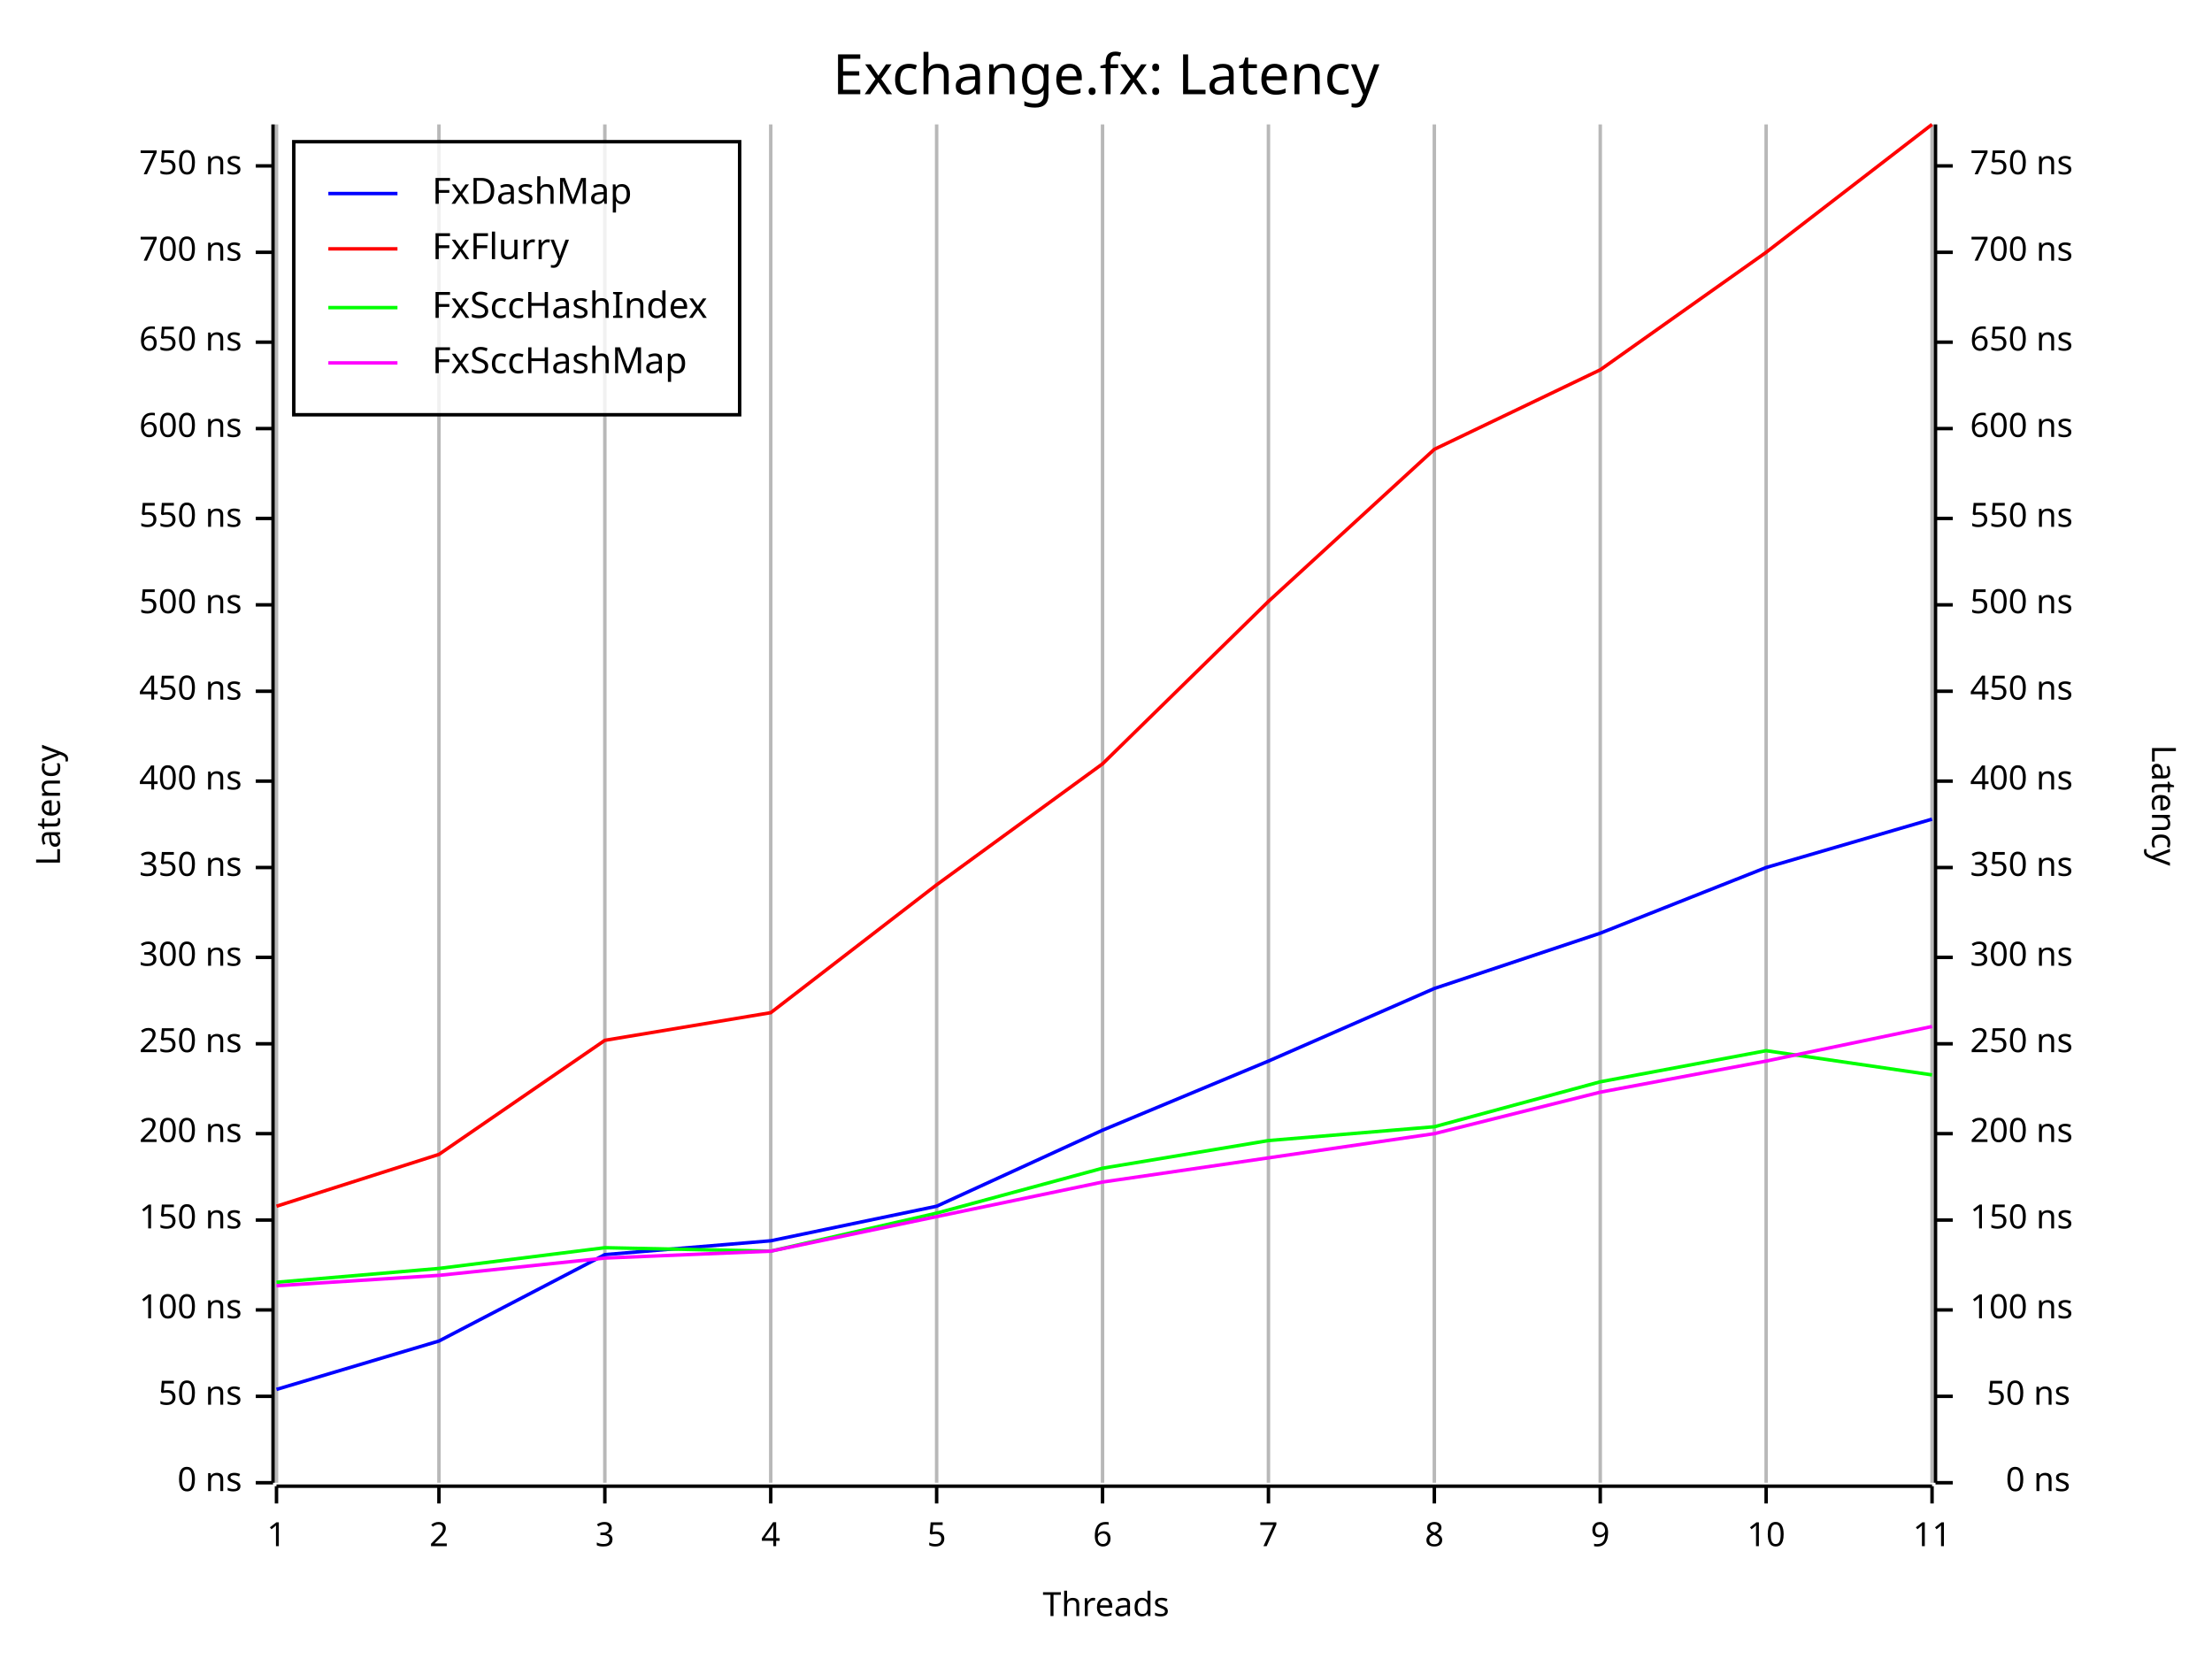
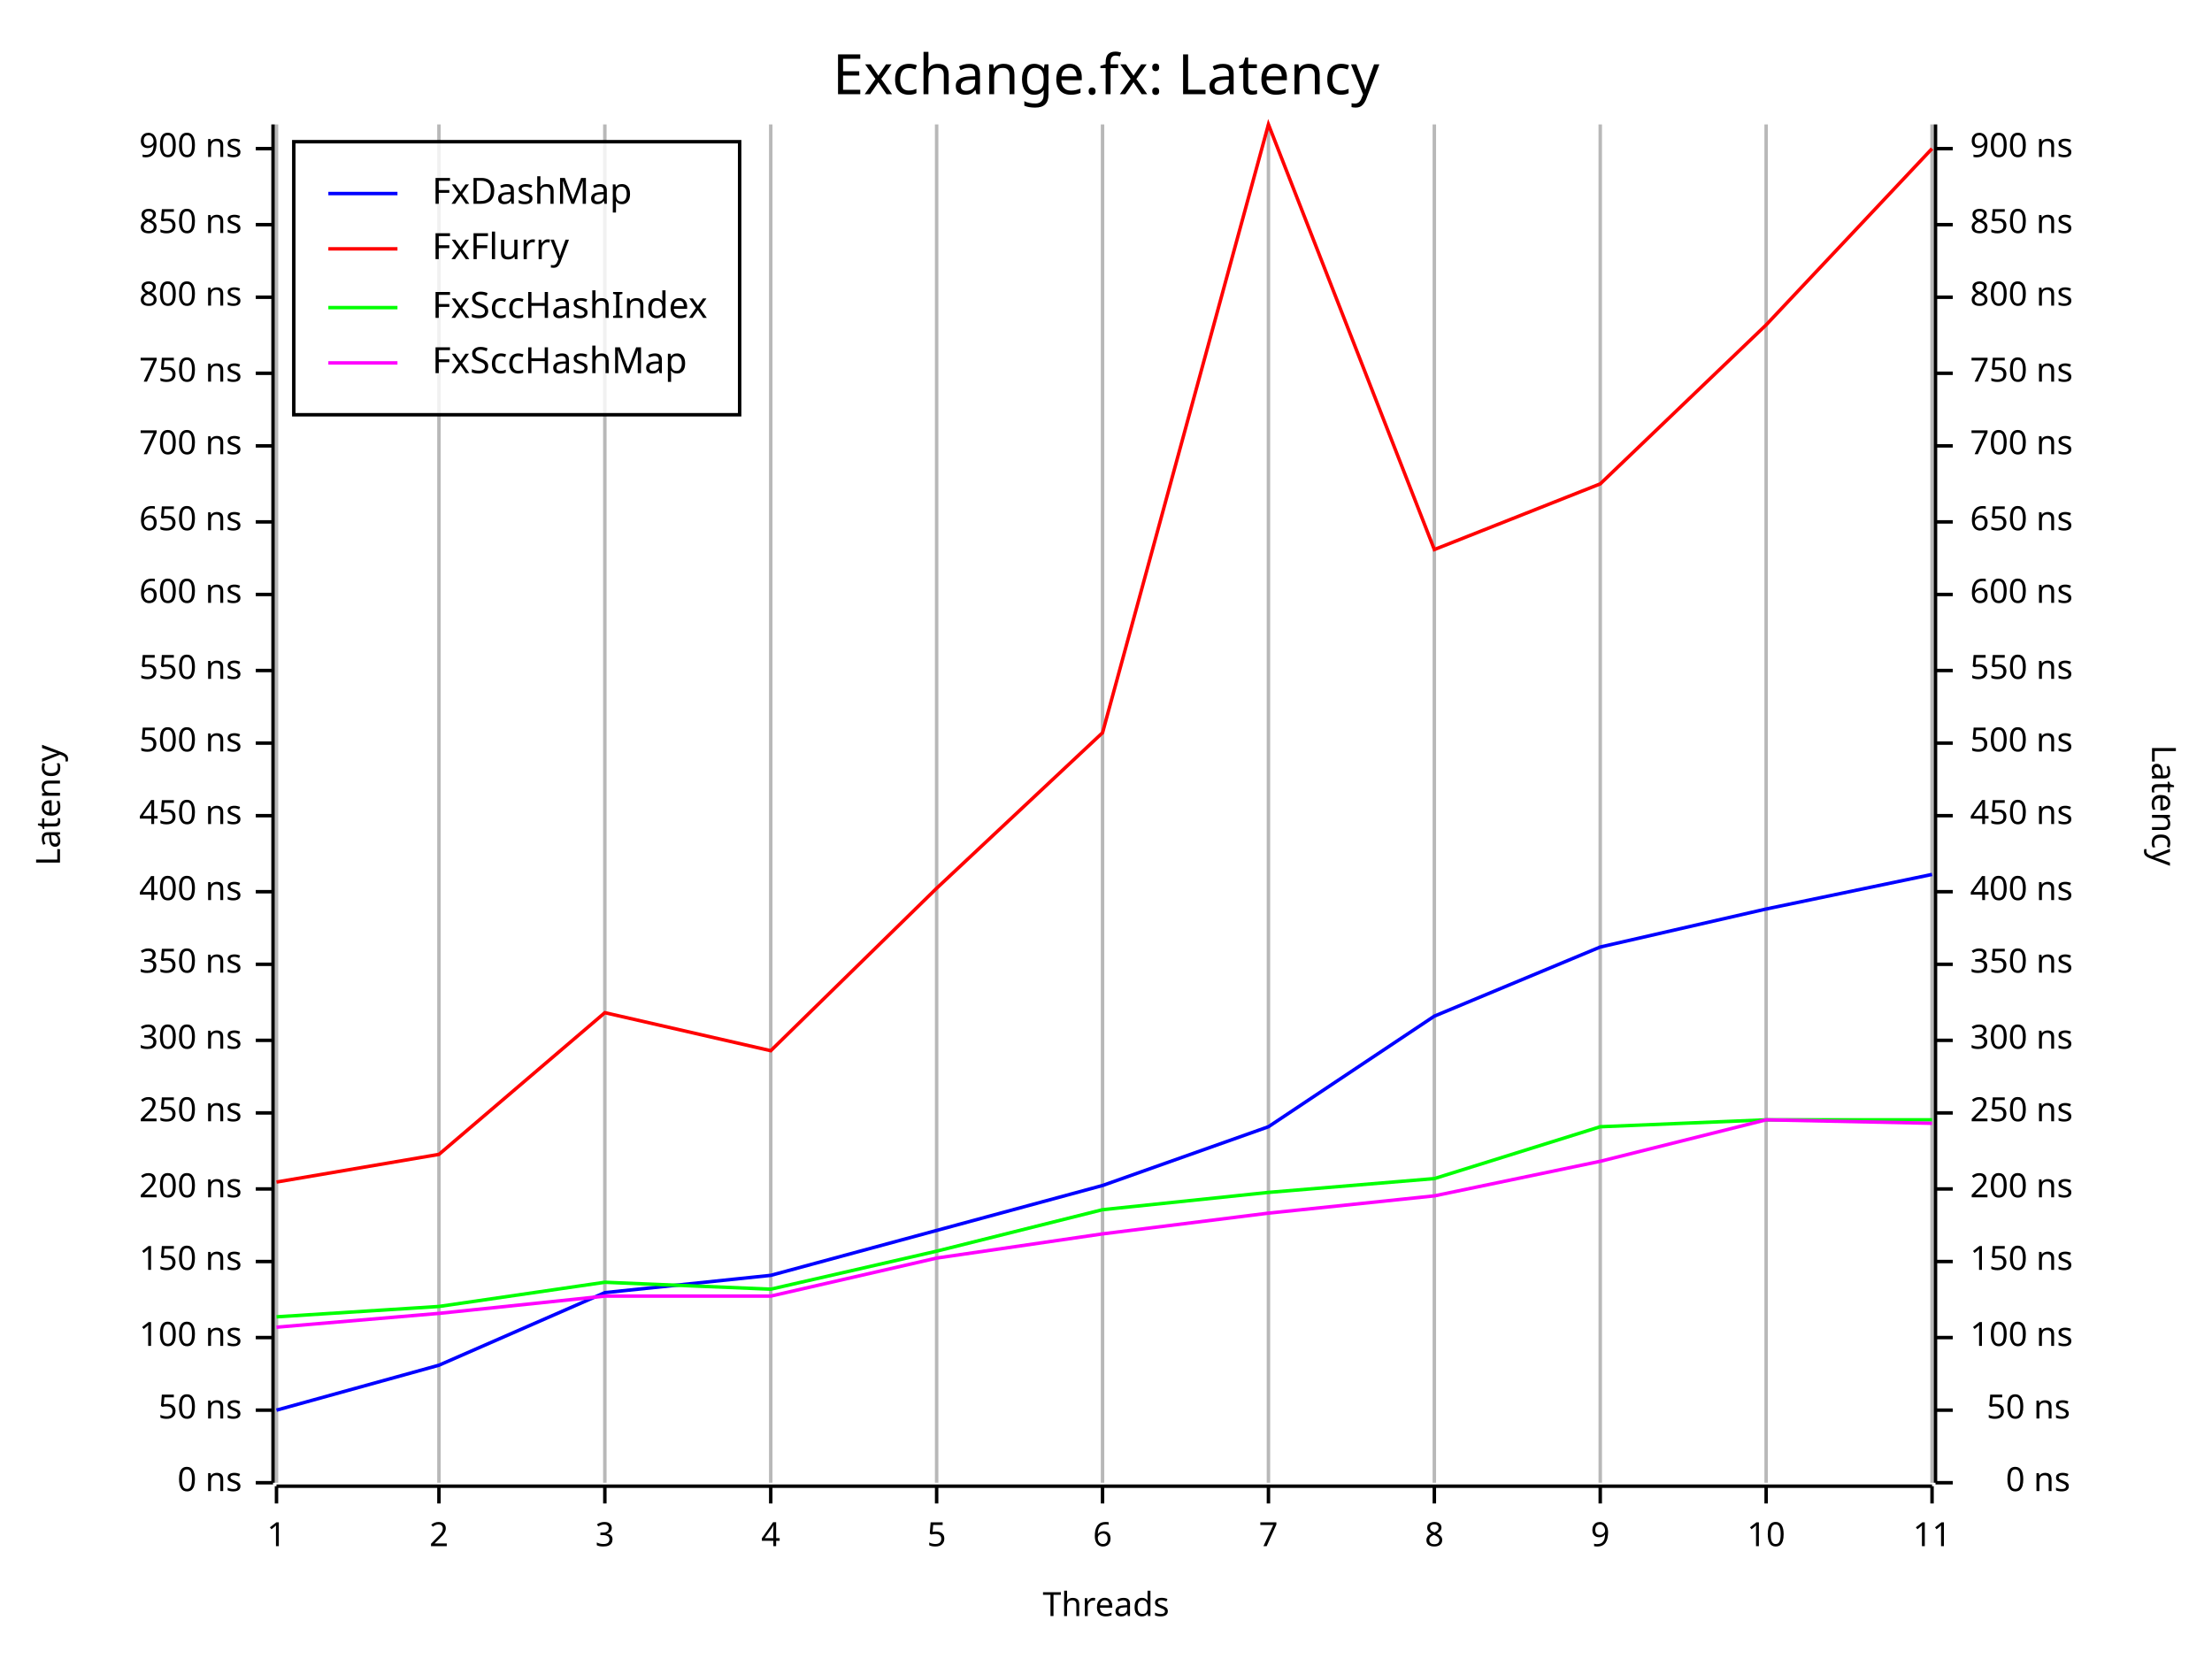
<svg xmlns="http://www.w3.org/2000/svg" width="640" height="480" viewBox="0 0 640 480">
  <rect x="0" y="0" width="640" height="480" opacity="1" fill="#FFFFFF" stroke="none" />
  <text x="320" y="15" dy="0.76em" text-anchor="middle" font-family="Fira Code" font-size="16.129" opacity="1" fill="#000000">
Exchange.fx: Latency
</text>
  <line opacity="0.1" stroke="#000000" stroke-width="1" x1="80" y1="429" x2="80" y2="36" />
  <line opacity="0.1" stroke="#000000" stroke-width="1" x1="127" y1="429" x2="127" y2="36" />
  <line opacity="0.1" stroke="#000000" stroke-width="1" x1="175" y1="429" x2="175" y2="36" />
  <line opacity="0.1" stroke="#000000" stroke-width="1" x1="223" y1="429" x2="223" y2="36" />
  <line opacity="0.1" stroke="#000000" stroke-width="1" x1="271" y1="429" x2="271" y2="36" />
  <line opacity="0.1" stroke="#000000" stroke-width="1" x1="319" y1="429" x2="319" y2="36" />
  <line opacity="0.1" stroke="#000000" stroke-width="1" x1="367" y1="429" x2="367" y2="36" />
  <line opacity="0.1" stroke="#000000" stroke-width="1" x1="415" y1="429" x2="415" y2="36" />
  <line opacity="0.1" stroke="#000000" stroke-width="1" x1="463" y1="429" x2="463" y2="36" />
  <line opacity="0.1" stroke="#000000" stroke-width="1" x1="511" y1="429" x2="511" y2="36" />
  <line opacity="0.1" stroke="#000000" stroke-width="1" x1="559" y1="429" x2="559" y2="36" />
  <text x="10" y="233" dy="0.76em" text-anchor="middle" font-family="sans-serif" font-size="9.677" opacity="1" fill="#000000" transform="rotate(270, 10, 233)">
Latency
</text>
  <text x="320" y="470" dy="-0.5ex" text-anchor="middle" font-family="sans-serif" font-size="9.677" opacity="1" fill="#000000">
Threads
</text>
  <text x="630" y="233" dy="0.76em" text-anchor="middle" font-family="sans-serif" font-size="9.677" opacity="1" fill="#000000" transform="rotate(90, 630, 233)">
Latency
</text>
  <line opacity="0.2" stroke="#000000" stroke-width="1" x1="80" y1="429" x2="80" y2="36" />
  <line opacity="0.2" stroke="#000000" stroke-width="1" x1="127" y1="429" x2="127" y2="36" />
  <line opacity="0.2" stroke="#000000" stroke-width="1" x1="175" y1="429" x2="175" y2="36" />
  <line opacity="0.2" stroke="#000000" stroke-width="1" x1="223" y1="429" x2="223" y2="36" />
  <line opacity="0.2" stroke="#000000" stroke-width="1" x1="271" y1="429" x2="271" y2="36" />
  <line opacity="0.2" stroke="#000000" stroke-width="1" x1="319" y1="429" x2="319" y2="36" />
  <line opacity="0.2" stroke="#000000" stroke-width="1" x1="367" y1="429" x2="367" y2="36" />
  <line opacity="0.2" stroke="#000000" stroke-width="1" x1="415" y1="429" x2="415" y2="36" />
  <line opacity="0.2" stroke="#000000" stroke-width="1" x1="463" y1="429" x2="463" y2="36" />
  <line opacity="0.2" stroke="#000000" stroke-width="1" x1="511" y1="429" x2="511" y2="36" />
  <line opacity="0.2" stroke="#000000" stroke-width="1" x1="559" y1="429" x2="559" y2="36" />
  <polyline fill="none" opacity="1" stroke="#000000" stroke-width="1" points="79,36 79,429 " />
  <text x="70" y="429" dy="0.5ex" text-anchor="end" font-family="sans-serif" font-size="9.677" opacity="1" fill="#000000">
0 ns
</text>
  <polyline fill="none" opacity="1" stroke="#000000" stroke-width="1" points="74,429 79,429 " />
-   <text x="70" y="404" dy="0.5ex" text-anchor="end" font-family="sans-serif" font-size="9.677" opacity="1" fill="#000000">
+   <text x="70" y="408" dy="0.5ex" text-anchor="end" font-family="sans-serif" font-size="9.677" opacity="1" fill="#000000">
50 ns
</text>
-   <polyline fill="none" opacity="1" stroke="#000000" stroke-width="1" points="74,404 79,404 " />
-   <text x="70" y="379" dy="0.5ex" text-anchor="end" font-family="sans-serif" font-size="9.677" opacity="1" fill="#000000">
+   <polyline fill="none" opacity="1" stroke="#000000" stroke-width="1" points="74,408 79,408 " />
+   <text x="70" y="387" dy="0.5ex" text-anchor="end" font-family="sans-serif" font-size="9.677" opacity="1" fill="#000000">
100 ns
</text>
-   <polyline fill="none" opacity="1" stroke="#000000" stroke-width="1" points="74,379 79,379 " />
-   <text x="70" y="353" dy="0.5ex" text-anchor="end" font-family="sans-serif" font-size="9.677" opacity="1" fill="#000000">
+   <polyline fill="none" opacity="1" stroke="#000000" stroke-width="1" points="74,387 79,387 " />
+   <text x="70" y="365" dy="0.5ex" text-anchor="end" font-family="sans-serif" font-size="9.677" opacity="1" fill="#000000">
150 ns
</text>
-   <polyline fill="none" opacity="1" stroke="#000000" stroke-width="1" points="74,353 79,353 " />
-   <text x="70" y="328" dy="0.5ex" text-anchor="end" font-family="sans-serif" font-size="9.677" opacity="1" fill="#000000">
+   <polyline fill="none" opacity="1" stroke="#000000" stroke-width="1" points="74,365 79,365 " />
+   <text x="70" y="344" dy="0.5ex" text-anchor="end" font-family="sans-serif" font-size="9.677" opacity="1" fill="#000000">
200 ns
</text>
-   <polyline fill="none" opacity="1" stroke="#000000" stroke-width="1" points="74,328 79,328 " />
-   <text x="70" y="302" dy="0.5ex" text-anchor="end" font-family="sans-serif" font-size="9.677" opacity="1" fill="#000000">
+   <polyline fill="none" opacity="1" stroke="#000000" stroke-width="1" points="74,344 79,344 " />
+   <text x="70" y="322" dy="0.5ex" text-anchor="end" font-family="sans-serif" font-size="9.677" opacity="1" fill="#000000">
250 ns
</text>
-   <polyline fill="none" opacity="1" stroke="#000000" stroke-width="1" points="74,302 79,302 " />
-   <text x="70" y="277" dy="0.5ex" text-anchor="end" font-family="sans-serif" font-size="9.677" opacity="1" fill="#000000">
+   <polyline fill="none" opacity="1" stroke="#000000" stroke-width="1" points="74,322 79,322 " />
+   <text x="70" y="301" dy="0.5ex" text-anchor="end" font-family="sans-serif" font-size="9.677" opacity="1" fill="#000000">
300 ns
</text>
-   <polyline fill="none" opacity="1" stroke="#000000" stroke-width="1" points="74,277 79,277 " />
-   <text x="70" y="251" dy="0.5ex" text-anchor="end" font-family="sans-serif" font-size="9.677" opacity="1" fill="#000000">
+   <polyline fill="none" opacity="1" stroke="#000000" stroke-width="1" points="74,301 79,301 " />
+   <text x="70" y="279" dy="0.5ex" text-anchor="end" font-family="sans-serif" font-size="9.677" opacity="1" fill="#000000">
350 ns
</text>
-   <polyline fill="none" opacity="1" stroke="#000000" stroke-width="1" points="74,251 79,251 " />
-   <text x="70" y="226" dy="0.5ex" text-anchor="end" font-family="sans-serif" font-size="9.677" opacity="1" fill="#000000">
+   <polyline fill="none" opacity="1" stroke="#000000" stroke-width="1" points="74,279 79,279 " />
+   <text x="70" y="258" dy="0.5ex" text-anchor="end" font-family="sans-serif" font-size="9.677" opacity="1" fill="#000000">
400 ns
</text>
-   <polyline fill="none" opacity="1" stroke="#000000" stroke-width="1" points="74,226 79,226 " />
-   <text x="70" y="200" dy="0.5ex" text-anchor="end" font-family="sans-serif" font-size="9.677" opacity="1" fill="#000000">
+   <polyline fill="none" opacity="1" stroke="#000000" stroke-width="1" points="74,258 79,258 " />
+   <text x="70" y="236" dy="0.5ex" text-anchor="end" font-family="sans-serif" font-size="9.677" opacity="1" fill="#000000">
450 ns
</text>
-   <polyline fill="none" opacity="1" stroke="#000000" stroke-width="1" points="74,200 79,200 " />
-   <text x="70" y="175" dy="0.5ex" text-anchor="end" font-family="sans-serif" font-size="9.677" opacity="1" fill="#000000">
+   <polyline fill="none" opacity="1" stroke="#000000" stroke-width="1" points="74,236 79,236 " />
+   <text x="70" y="215" dy="0.5ex" text-anchor="end" font-family="sans-serif" font-size="9.677" opacity="1" fill="#000000">
500 ns
</text>
-   <polyline fill="none" opacity="1" stroke="#000000" stroke-width="1" points="74,175 79,175 " />
-   <text x="70" y="150" dy="0.5ex" text-anchor="end" font-family="sans-serif" font-size="9.677" opacity="1" fill="#000000">
+   <polyline fill="none" opacity="1" stroke="#000000" stroke-width="1" points="74,215 79,215 " />
+   <text x="70" y="194" dy="0.5ex" text-anchor="end" font-family="sans-serif" font-size="9.677" opacity="1" fill="#000000">
550 ns
</text>
-   <polyline fill="none" opacity="1" stroke="#000000" stroke-width="1" points="74,150 79,150 " />
-   <text x="70" y="124" dy="0.5ex" text-anchor="end" font-family="sans-serif" font-size="9.677" opacity="1" fill="#000000">
+   <polyline fill="none" opacity="1" stroke="#000000" stroke-width="1" points="74,194 79,194 " />
+   <text x="70" y="172" dy="0.5ex" text-anchor="end" font-family="sans-serif" font-size="9.677" opacity="1" fill="#000000">
600 ns
</text>
-   <polyline fill="none" opacity="1" stroke="#000000" stroke-width="1" points="74,124 79,124 " />
-   <text x="70" y="99" dy="0.5ex" text-anchor="end" font-family="sans-serif" font-size="9.677" opacity="1" fill="#000000">
+   <polyline fill="none" opacity="1" stroke="#000000" stroke-width="1" points="74,172 79,172 " />
+   <text x="70" y="151" dy="0.5ex" text-anchor="end" font-family="sans-serif" font-size="9.677" opacity="1" fill="#000000">
650 ns
</text>
-   <polyline fill="none" opacity="1" stroke="#000000" stroke-width="1" points="74,99 79,99 " />
-   <text x="70" y="73" dy="0.5ex" text-anchor="end" font-family="sans-serif" font-size="9.677" opacity="1" fill="#000000">
+   <polyline fill="none" opacity="1" stroke="#000000" stroke-width="1" points="74,151 79,151 " />
+   <text x="70" y="129" dy="0.5ex" text-anchor="end" font-family="sans-serif" font-size="9.677" opacity="1" fill="#000000">
700 ns
</text>
-   <polyline fill="none" opacity="1" stroke="#000000" stroke-width="1" points="74,73 79,73 " />
-   <text x="70" y="48" dy="0.5ex" text-anchor="end" font-family="sans-serif" font-size="9.677" opacity="1" fill="#000000">
+   <polyline fill="none" opacity="1" stroke="#000000" stroke-width="1" points="74,129 79,129 " />
+   <text x="70" y="108" dy="0.5ex" text-anchor="end" font-family="sans-serif" font-size="9.677" opacity="1" fill="#000000">
750 ns
</text>
-   <polyline fill="none" opacity="1" stroke="#000000" stroke-width="1" points="74,48 79,48 " />
+   <polyline fill="none" opacity="1" stroke="#000000" stroke-width="1" points="74,108 79,108 " />
+   <text x="70" y="86" dy="0.5ex" text-anchor="end" font-family="sans-serif" font-size="9.677" opacity="1" fill="#000000">
+ 800 ns
+ </text>
+   <polyline fill="none" opacity="1" stroke="#000000" stroke-width="1" points="74,86 79,86 " />
+   <text x="70" y="65" dy="0.5ex" text-anchor="end" font-family="sans-serif" font-size="9.677" opacity="1" fill="#000000">
+ 850 ns
+ </text>
+   <polyline fill="none" opacity="1" stroke="#000000" stroke-width="1" points="74,65 79,65 " />
+   <text x="70" y="43" dy="0.5ex" text-anchor="end" font-family="sans-serif" font-size="9.677" opacity="1" fill="#000000">
+ 900 ns
+ </text>
+   <polyline fill="none" opacity="1" stroke="#000000" stroke-width="1" points="74,43 79,43 " />
  <polyline fill="none" opacity="1" stroke="#000000" stroke-width="1" points="80,430 559,430 " />
  <text x="80" y="440" dy="0.76em" text-anchor="middle" font-family="sans-serif" font-size="9.677" opacity="1" fill="#000000">
1
</text>
  <polyline fill="none" opacity="1" stroke="#000000" stroke-width="1" points="80,430 80,435 " />
  <text x="127" y="440" dy="0.76em" text-anchor="middle" font-family="sans-serif" font-size="9.677" opacity="1" fill="#000000">
2
</text>
  <polyline fill="none" opacity="1" stroke="#000000" stroke-width="1" points="127,430 127,435 " />
  <text x="175" y="440" dy="0.76em" text-anchor="middle" font-family="sans-serif" font-size="9.677" opacity="1" fill="#000000">
3
</text>
  <polyline fill="none" opacity="1" stroke="#000000" stroke-width="1" points="175,430 175,435 " />
  <text x="223" y="440" dy="0.76em" text-anchor="middle" font-family="sans-serif" font-size="9.677" opacity="1" fill="#000000">
4
</text>
  <polyline fill="none" opacity="1" stroke="#000000" stroke-width="1" points="223,430 223,435 " />
  <text x="271" y="440" dy="0.76em" text-anchor="middle" font-family="sans-serif" font-size="9.677" opacity="1" fill="#000000">
5
</text>
  <polyline fill="none" opacity="1" stroke="#000000" stroke-width="1" points="271,430 271,435 " />
  <text x="319" y="440" dy="0.76em" text-anchor="middle" font-family="sans-serif" font-size="9.677" opacity="1" fill="#000000">
6
</text>
  <polyline fill="none" opacity="1" stroke="#000000" stroke-width="1" points="319,430 319,435 " />
  <text x="367" y="440" dy="0.76em" text-anchor="middle" font-family="sans-serif" font-size="9.677" opacity="1" fill="#000000">
7
</text>
  <polyline fill="none" opacity="1" stroke="#000000" stroke-width="1" points="367,430 367,435 " />
  <text x="415" y="440" dy="0.76em" text-anchor="middle" font-family="sans-serif" font-size="9.677" opacity="1" fill="#000000">
8
</text>
  <polyline fill="none" opacity="1" stroke="#000000" stroke-width="1" points="415,430 415,435 " />
  <text x="463" y="440" dy="0.76em" text-anchor="middle" font-family="sans-serif" font-size="9.677" opacity="1" fill="#000000">
9
</text>
  <polyline fill="none" opacity="1" stroke="#000000" stroke-width="1" points="463,430 463,435 " />
  <text x="511" y="440" dy="0.76em" text-anchor="middle" font-family="sans-serif" font-size="9.677" opacity="1" fill="#000000">
10
</text>
  <polyline fill="none" opacity="1" stroke="#000000" stroke-width="1" points="511,430 511,435 " />
  <text x="559" y="440" dy="0.76em" text-anchor="middle" font-family="sans-serif" font-size="9.677" opacity="1" fill="#000000">
11
</text>
  <polyline fill="none" opacity="1" stroke="#000000" stroke-width="1" points="559,430 559,435 " />
  <polyline fill="none" opacity="1" stroke="#000000" stroke-width="1" points="560,36 560,429 " />
  <text x="599" y="429" dy="0.5ex" text-anchor="end" font-family="sans-serif" font-size="9.677" opacity="1" fill="#000000">
0 ns
</text>
  <polyline fill="none" opacity="1" stroke="#000000" stroke-width="1" points="560,429 565,429 " />
-   <text x="599" y="404" dy="0.5ex" text-anchor="end" font-family="sans-serif" font-size="9.677" opacity="1" fill="#000000">
+   <text x="599" y="408" dy="0.5ex" text-anchor="end" font-family="sans-serif" font-size="9.677" opacity="1" fill="#000000">
50 ns
</text>
-   <polyline fill="none" opacity="1" stroke="#000000" stroke-width="1" points="560,404 565,404 " />
-   <text x="570" y="379" dy="0.5ex" text-anchor="start" font-family="sans-serif" font-size="9.677" opacity="1" fill="#000000">
+   <polyline fill="none" opacity="1" stroke="#000000" stroke-width="1" points="560,408 565,408 " />
+   <text x="570" y="387" dy="0.5ex" text-anchor="start" font-family="sans-serif" font-size="9.677" opacity="1" fill="#000000">
100 ns
</text>
-   <polyline fill="none" opacity="1" stroke="#000000" stroke-width="1" points="560,379 565,379 " />
-   <text x="570" y="353" dy="0.5ex" text-anchor="start" font-family="sans-serif" font-size="9.677" opacity="1" fill="#000000">
+   <polyline fill="none" opacity="1" stroke="#000000" stroke-width="1" points="560,387 565,387 " />
+   <text x="570" y="365" dy="0.5ex" text-anchor="start" font-family="sans-serif" font-size="9.677" opacity="1" fill="#000000">
150 ns
</text>
-   <polyline fill="none" opacity="1" stroke="#000000" stroke-width="1" points="560,353 565,353 " />
-   <text x="570" y="328" dy="0.5ex" text-anchor="start" font-family="sans-serif" font-size="9.677" opacity="1" fill="#000000">
+   <polyline fill="none" opacity="1" stroke="#000000" stroke-width="1" points="560,365 565,365 " />
+   <text x="570" y="344" dy="0.5ex" text-anchor="start" font-family="sans-serif" font-size="9.677" opacity="1" fill="#000000">
200 ns
</text>
-   <polyline fill="none" opacity="1" stroke="#000000" stroke-width="1" points="560,328 565,328 " />
-   <text x="570" y="302" dy="0.5ex" text-anchor="start" font-family="sans-serif" font-size="9.677" opacity="1" fill="#000000">
+   <polyline fill="none" opacity="1" stroke="#000000" stroke-width="1" points="560,344 565,344 " />
+   <text x="570" y="322" dy="0.5ex" text-anchor="start" font-family="sans-serif" font-size="9.677" opacity="1" fill="#000000">
250 ns
</text>
-   <polyline fill="none" opacity="1" stroke="#000000" stroke-width="1" points="560,302 565,302 " />
-   <text x="570" y="277" dy="0.5ex" text-anchor="start" font-family="sans-serif" font-size="9.677" opacity="1" fill="#000000">
+   <polyline fill="none" opacity="1" stroke="#000000" stroke-width="1" points="560,322 565,322 " />
+   <text x="570" y="301" dy="0.5ex" text-anchor="start" font-family="sans-serif" font-size="9.677" opacity="1" fill="#000000">
300 ns
</text>
-   <polyline fill="none" opacity="1" stroke="#000000" stroke-width="1" points="560,277 565,277 " />
-   <text x="570" y="251" dy="0.5ex" text-anchor="start" font-family="sans-serif" font-size="9.677" opacity="1" fill="#000000">
+   <polyline fill="none" opacity="1" stroke="#000000" stroke-width="1" points="560,301 565,301 " />
+   <text x="570" y="279" dy="0.5ex" text-anchor="start" font-family="sans-serif" font-size="9.677" opacity="1" fill="#000000">
350 ns
</text>
-   <polyline fill="none" opacity="1" stroke="#000000" stroke-width="1" points="560,251 565,251 " />
-   <text x="570" y="226" dy="0.5ex" text-anchor="start" font-family="sans-serif" font-size="9.677" opacity="1" fill="#000000">
+   <polyline fill="none" opacity="1" stroke="#000000" stroke-width="1" points="560,279 565,279 " />
+   <text x="570" y="258" dy="0.5ex" text-anchor="start" font-family="sans-serif" font-size="9.677" opacity="1" fill="#000000">
400 ns
</text>
-   <polyline fill="none" opacity="1" stroke="#000000" stroke-width="1" points="560,226 565,226 " />
-   <text x="570" y="200" dy="0.5ex" text-anchor="start" font-family="sans-serif" font-size="9.677" opacity="1" fill="#000000">
+   <polyline fill="none" opacity="1" stroke="#000000" stroke-width="1" points="560,258 565,258 " />
+   <text x="570" y="236" dy="0.5ex" text-anchor="start" font-family="sans-serif" font-size="9.677" opacity="1" fill="#000000">
450 ns
</text>
-   <polyline fill="none" opacity="1" stroke="#000000" stroke-width="1" points="560,200 565,200 " />
-   <text x="570" y="175" dy="0.5ex" text-anchor="start" font-family="sans-serif" font-size="9.677" opacity="1" fill="#000000">
+   <polyline fill="none" opacity="1" stroke="#000000" stroke-width="1" points="560,236 565,236 " />
+   <text x="570" y="215" dy="0.5ex" text-anchor="start" font-family="sans-serif" font-size="9.677" opacity="1" fill="#000000">
500 ns
</text>
-   <polyline fill="none" opacity="1" stroke="#000000" stroke-width="1" points="560,175 565,175 " />
-   <text x="570" y="150" dy="0.5ex" text-anchor="start" font-family="sans-serif" font-size="9.677" opacity="1" fill="#000000">
+   <polyline fill="none" opacity="1" stroke="#000000" stroke-width="1" points="560,215 565,215 " />
+   <text x="570" y="194" dy="0.5ex" text-anchor="start" font-family="sans-serif" font-size="9.677" opacity="1" fill="#000000">
550 ns
</text>
-   <polyline fill="none" opacity="1" stroke="#000000" stroke-width="1" points="560,150 565,150 " />
-   <text x="570" y="124" dy="0.5ex" text-anchor="start" font-family="sans-serif" font-size="9.677" opacity="1" fill="#000000">
+   <polyline fill="none" opacity="1" stroke="#000000" stroke-width="1" points="560,194 565,194 " />
+   <text x="570" y="172" dy="0.5ex" text-anchor="start" font-family="sans-serif" font-size="9.677" opacity="1" fill="#000000">
600 ns
</text>
-   <polyline fill="none" opacity="1" stroke="#000000" stroke-width="1" points="560,124 565,124 " />
-   <text x="570" y="99" dy="0.5ex" text-anchor="start" font-family="sans-serif" font-size="9.677" opacity="1" fill="#000000">
+   <polyline fill="none" opacity="1" stroke="#000000" stroke-width="1" points="560,172 565,172 " />
+   <text x="570" y="151" dy="0.5ex" text-anchor="start" font-family="sans-serif" font-size="9.677" opacity="1" fill="#000000">
650 ns
</text>
-   <polyline fill="none" opacity="1" stroke="#000000" stroke-width="1" points="560,99 565,99 " />
-   <text x="570" y="73" dy="0.5ex" text-anchor="start" font-family="sans-serif" font-size="9.677" opacity="1" fill="#000000">
+   <polyline fill="none" opacity="1" stroke="#000000" stroke-width="1" points="560,151 565,151 " />
+   <text x="570" y="129" dy="0.5ex" text-anchor="start" font-family="sans-serif" font-size="9.677" opacity="1" fill="#000000">
700 ns
</text>
-   <polyline fill="none" opacity="1" stroke="#000000" stroke-width="1" points="560,73 565,73 " />
-   <text x="570" y="48" dy="0.5ex" text-anchor="start" font-family="sans-serif" font-size="9.677" opacity="1" fill="#000000">
+   <polyline fill="none" opacity="1" stroke="#000000" stroke-width="1" points="560,129 565,129 " />
+   <text x="570" y="108" dy="0.5ex" text-anchor="start" font-family="sans-serif" font-size="9.677" opacity="1" fill="#000000">
750 ns
</text>
-   <polyline fill="none" opacity="1" stroke="#000000" stroke-width="1" points="560,48 565,48 " />
-   <polyline fill="none" opacity="1" stroke="#0000FF" stroke-width="1" points="80,402 127,388 175,363 223,359 271,349 319,327 367,307 415,286 463,270 511,251 559,237 " />
-   <polyline fill="none" opacity="1" stroke="#FF0000" stroke-width="1" points="80,349 127,334 175,301 223,293 271,256 319,221 367,174 415,130 463,107 511,73 559,36 " />
-   <polyline fill="none" opacity="1" stroke="#00FF00" stroke-width="1" points="80,371 127,367 175,361 223,362 271,351 319,338 367,330 415,326 463,313 511,304 559,311 " />
-   <polyline fill="none" opacity="1" stroke="#FF00FF" stroke-width="1" points="80,372 127,369 175,364 223,362 271,352 319,342 367,335 415,328 463,316 511,307 559,297 " />
+   <polyline fill="none" opacity="1" stroke="#000000" stroke-width="1" points="560,108 565,108 " />
+   <text x="570" y="86" dy="0.5ex" text-anchor="start" font-family="sans-serif" font-size="9.677" opacity="1" fill="#000000">
+ 800 ns
+ </text>
+   <polyline fill="none" opacity="1" stroke="#000000" stroke-width="1" points="560,86 565,86 " />
+   <text x="570" y="65" dy="0.5ex" text-anchor="start" font-family="sans-serif" font-size="9.677" opacity="1" fill="#000000">
+ 850 ns
+ </text>
+   <polyline fill="none" opacity="1" stroke="#000000" stroke-width="1" points="560,65 565,65 " />
+   <text x="570" y="43" dy="0.5ex" text-anchor="start" font-family="sans-serif" font-size="9.677" opacity="1" fill="#000000">
+ 900 ns
+ </text>
+   <polyline fill="none" opacity="1" stroke="#000000" stroke-width="1" points="560,43 565,43 " />
+   <polyline fill="none" opacity="1" stroke="#0000FF" stroke-width="1" points="80,408 127,395 175,374 223,369 271,356 319,343 367,326 415,294 463,274 511,263 559,253 " />
+   <polyline fill="none" opacity="1" stroke="#FF0000" stroke-width="1" points="80,342 127,334 175,293 223,304 271,257 319,212 367,36 415,159 463,140 511,94 559,43 " />
+   <polyline fill="none" opacity="1" stroke="#00FF00" stroke-width="1" points="80,381 127,378 175,371 223,373 271,362 319,350 367,345 415,341 463,326 511,324 559,324 " />
+   <polyline fill="none" opacity="1" stroke="#FF00FF" stroke-width="1" points="80,384 127,380 175,375 223,375 271,364 319,357 367,351 415,346 463,336 511,324 559,325 " />
  <rect x="85" y="41" width="129" height="79" opacity="0.8" fill="#FFFFFF" stroke="none" />
  <rect x="85" y="41" width="129" height="79" opacity="1" fill="none" stroke="#000000" />
  <text x="125" y="51" dy="0.76em" text-anchor="start" font-family="Fira Code" font-size="10.484" opacity="1" fill="#000000">
FxDashMap
</text>
  <text x="125" y="67" dy="0.76em" text-anchor="start" font-family="Fira Code" font-size="10.484" opacity="1" fill="#000000">
FxFlurry
</text>
  <text x="125" y="84" dy="0.76em" text-anchor="start" font-family="Fira Code" font-size="10.484" opacity="1" fill="#000000">
FxSccHashIndex
</text>
  <text x="125" y="100" dy="0.76em" text-anchor="start" font-family="Fira Code" font-size="10.484" opacity="1" fill="#000000">
FxSccHashMap
</text>
  <polyline fill="none" opacity="1" stroke="#0000FF" stroke-width="1" points="95,56 115,56 " />
  <polyline fill="none" opacity="1" stroke="#FF0000" stroke-width="1" points="95,72 115,72 " />
  <polyline fill="none" opacity="1" stroke="#00FF00" stroke-width="1" points="95,89 115,89 " />
  <polyline fill="none" opacity="1" stroke="#FF00FF" stroke-width="1" points="95,105 115,105 " />
</svg>
